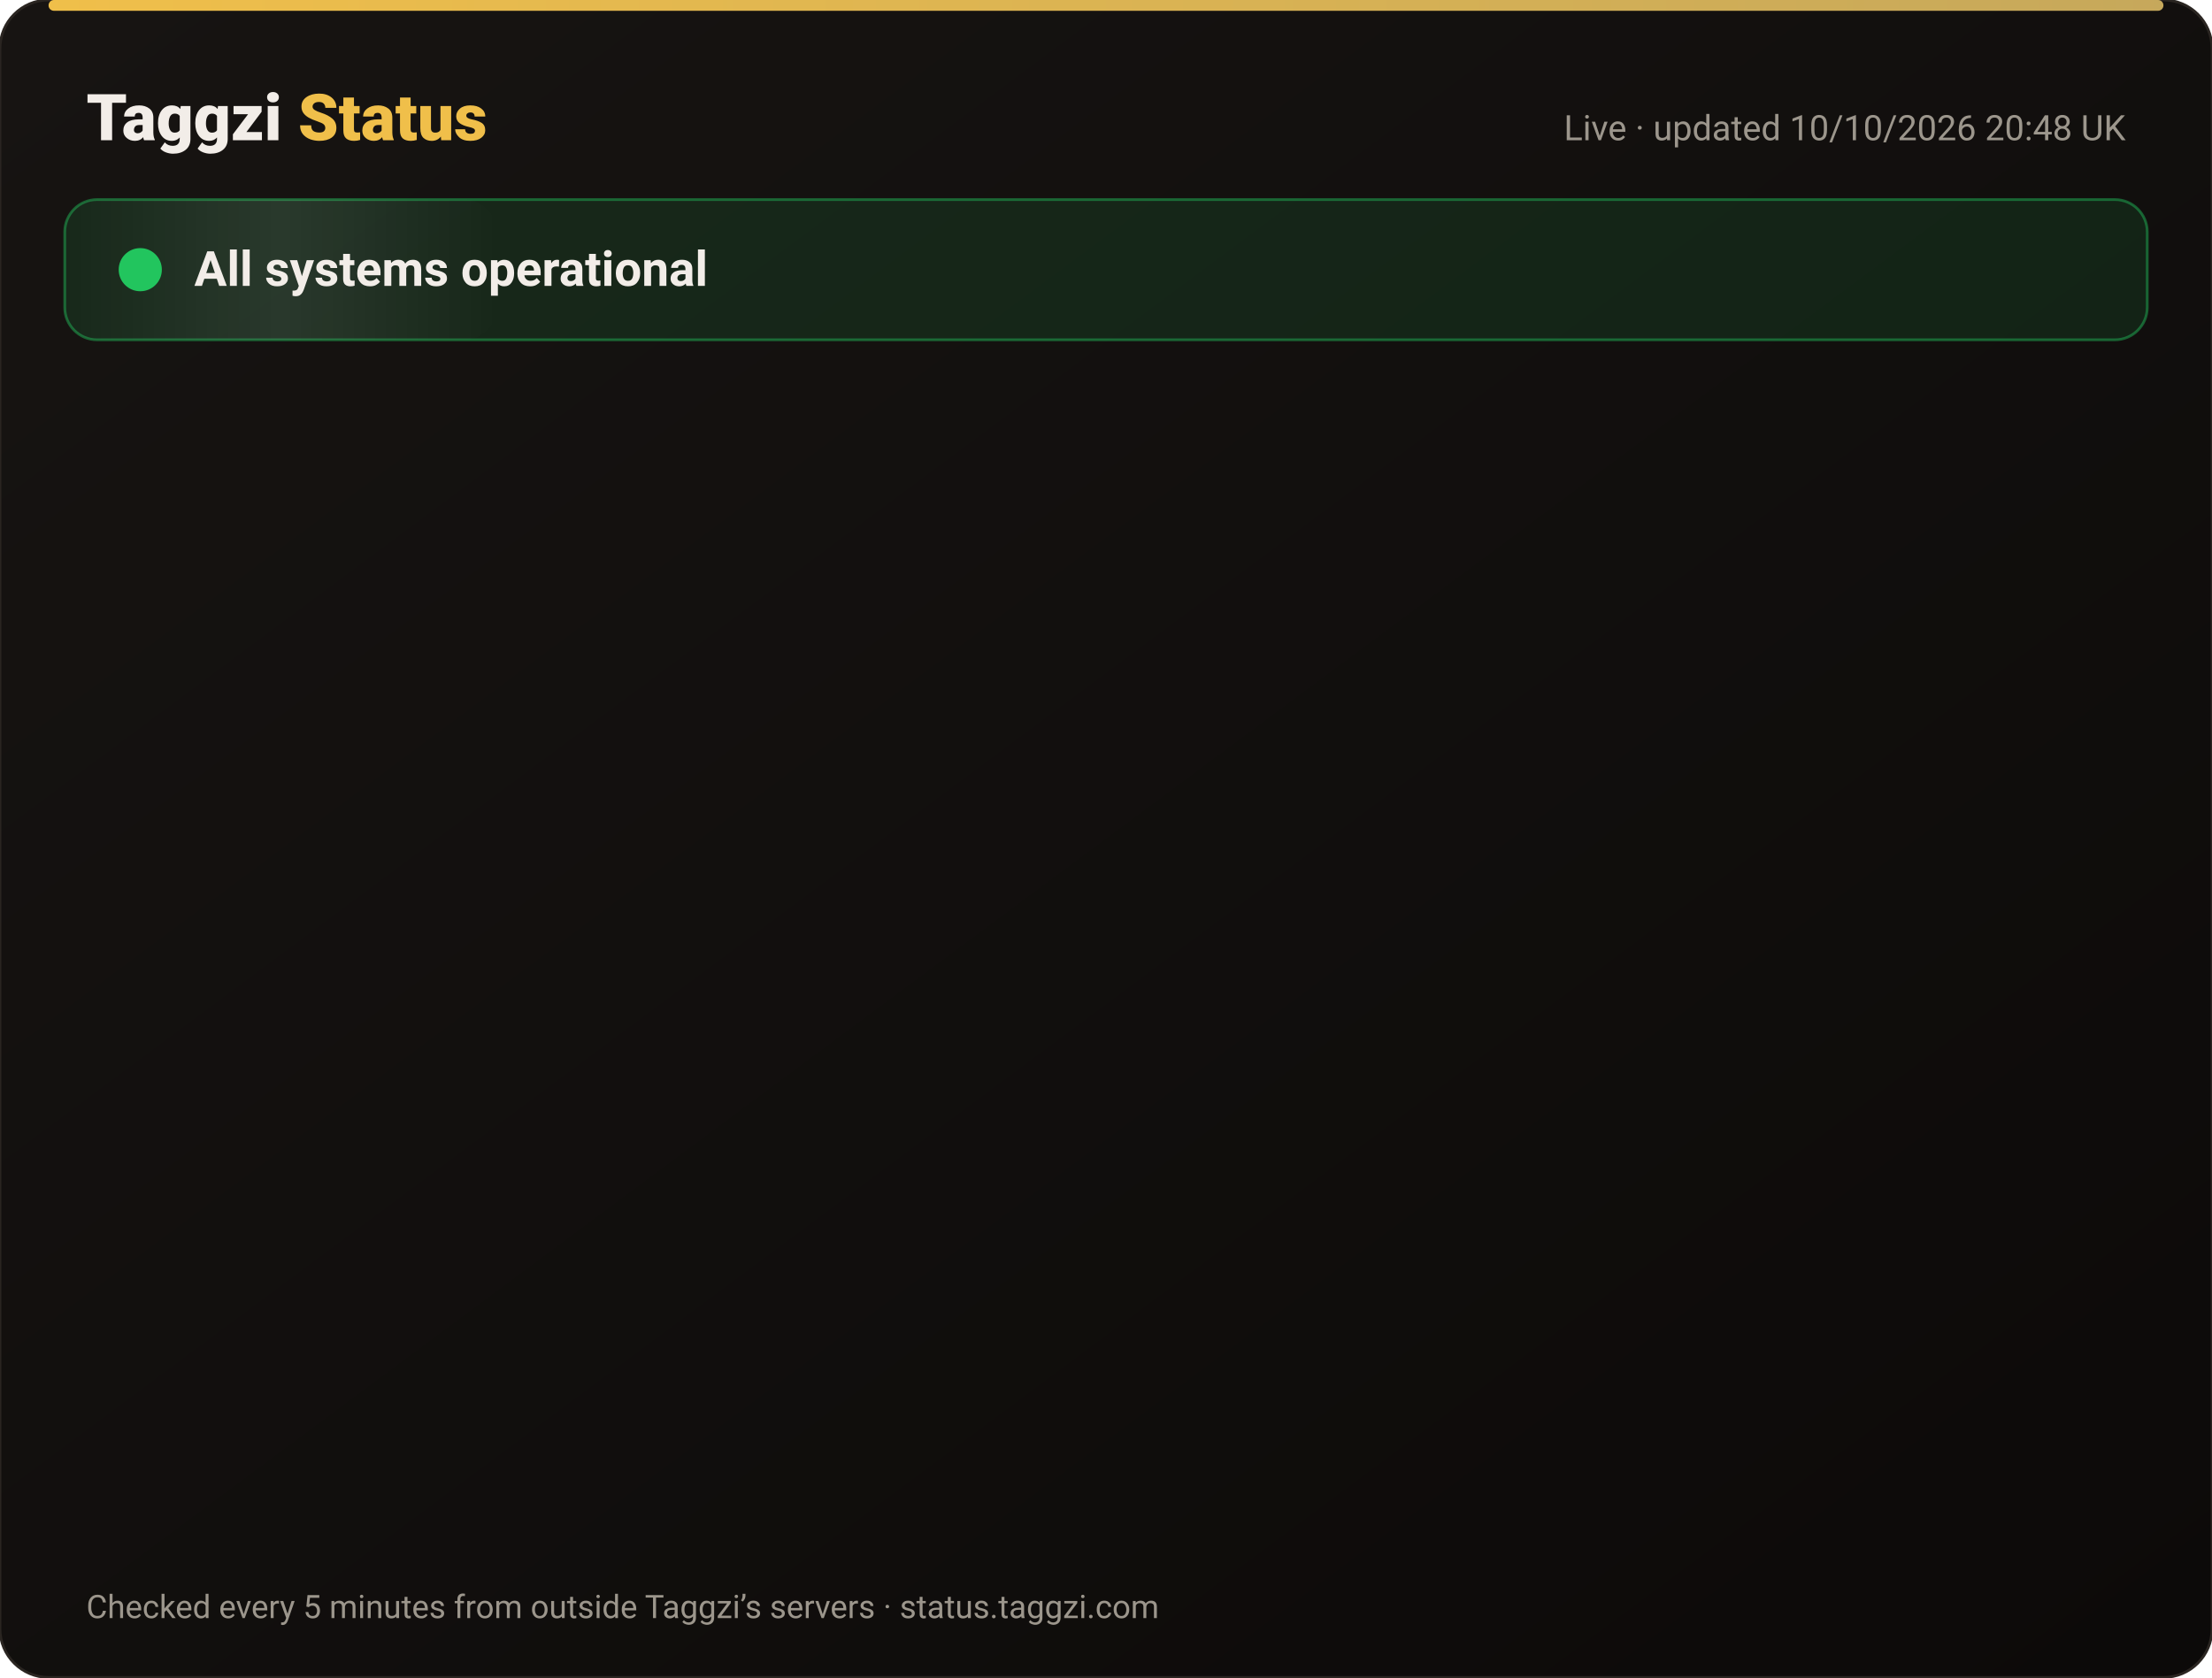
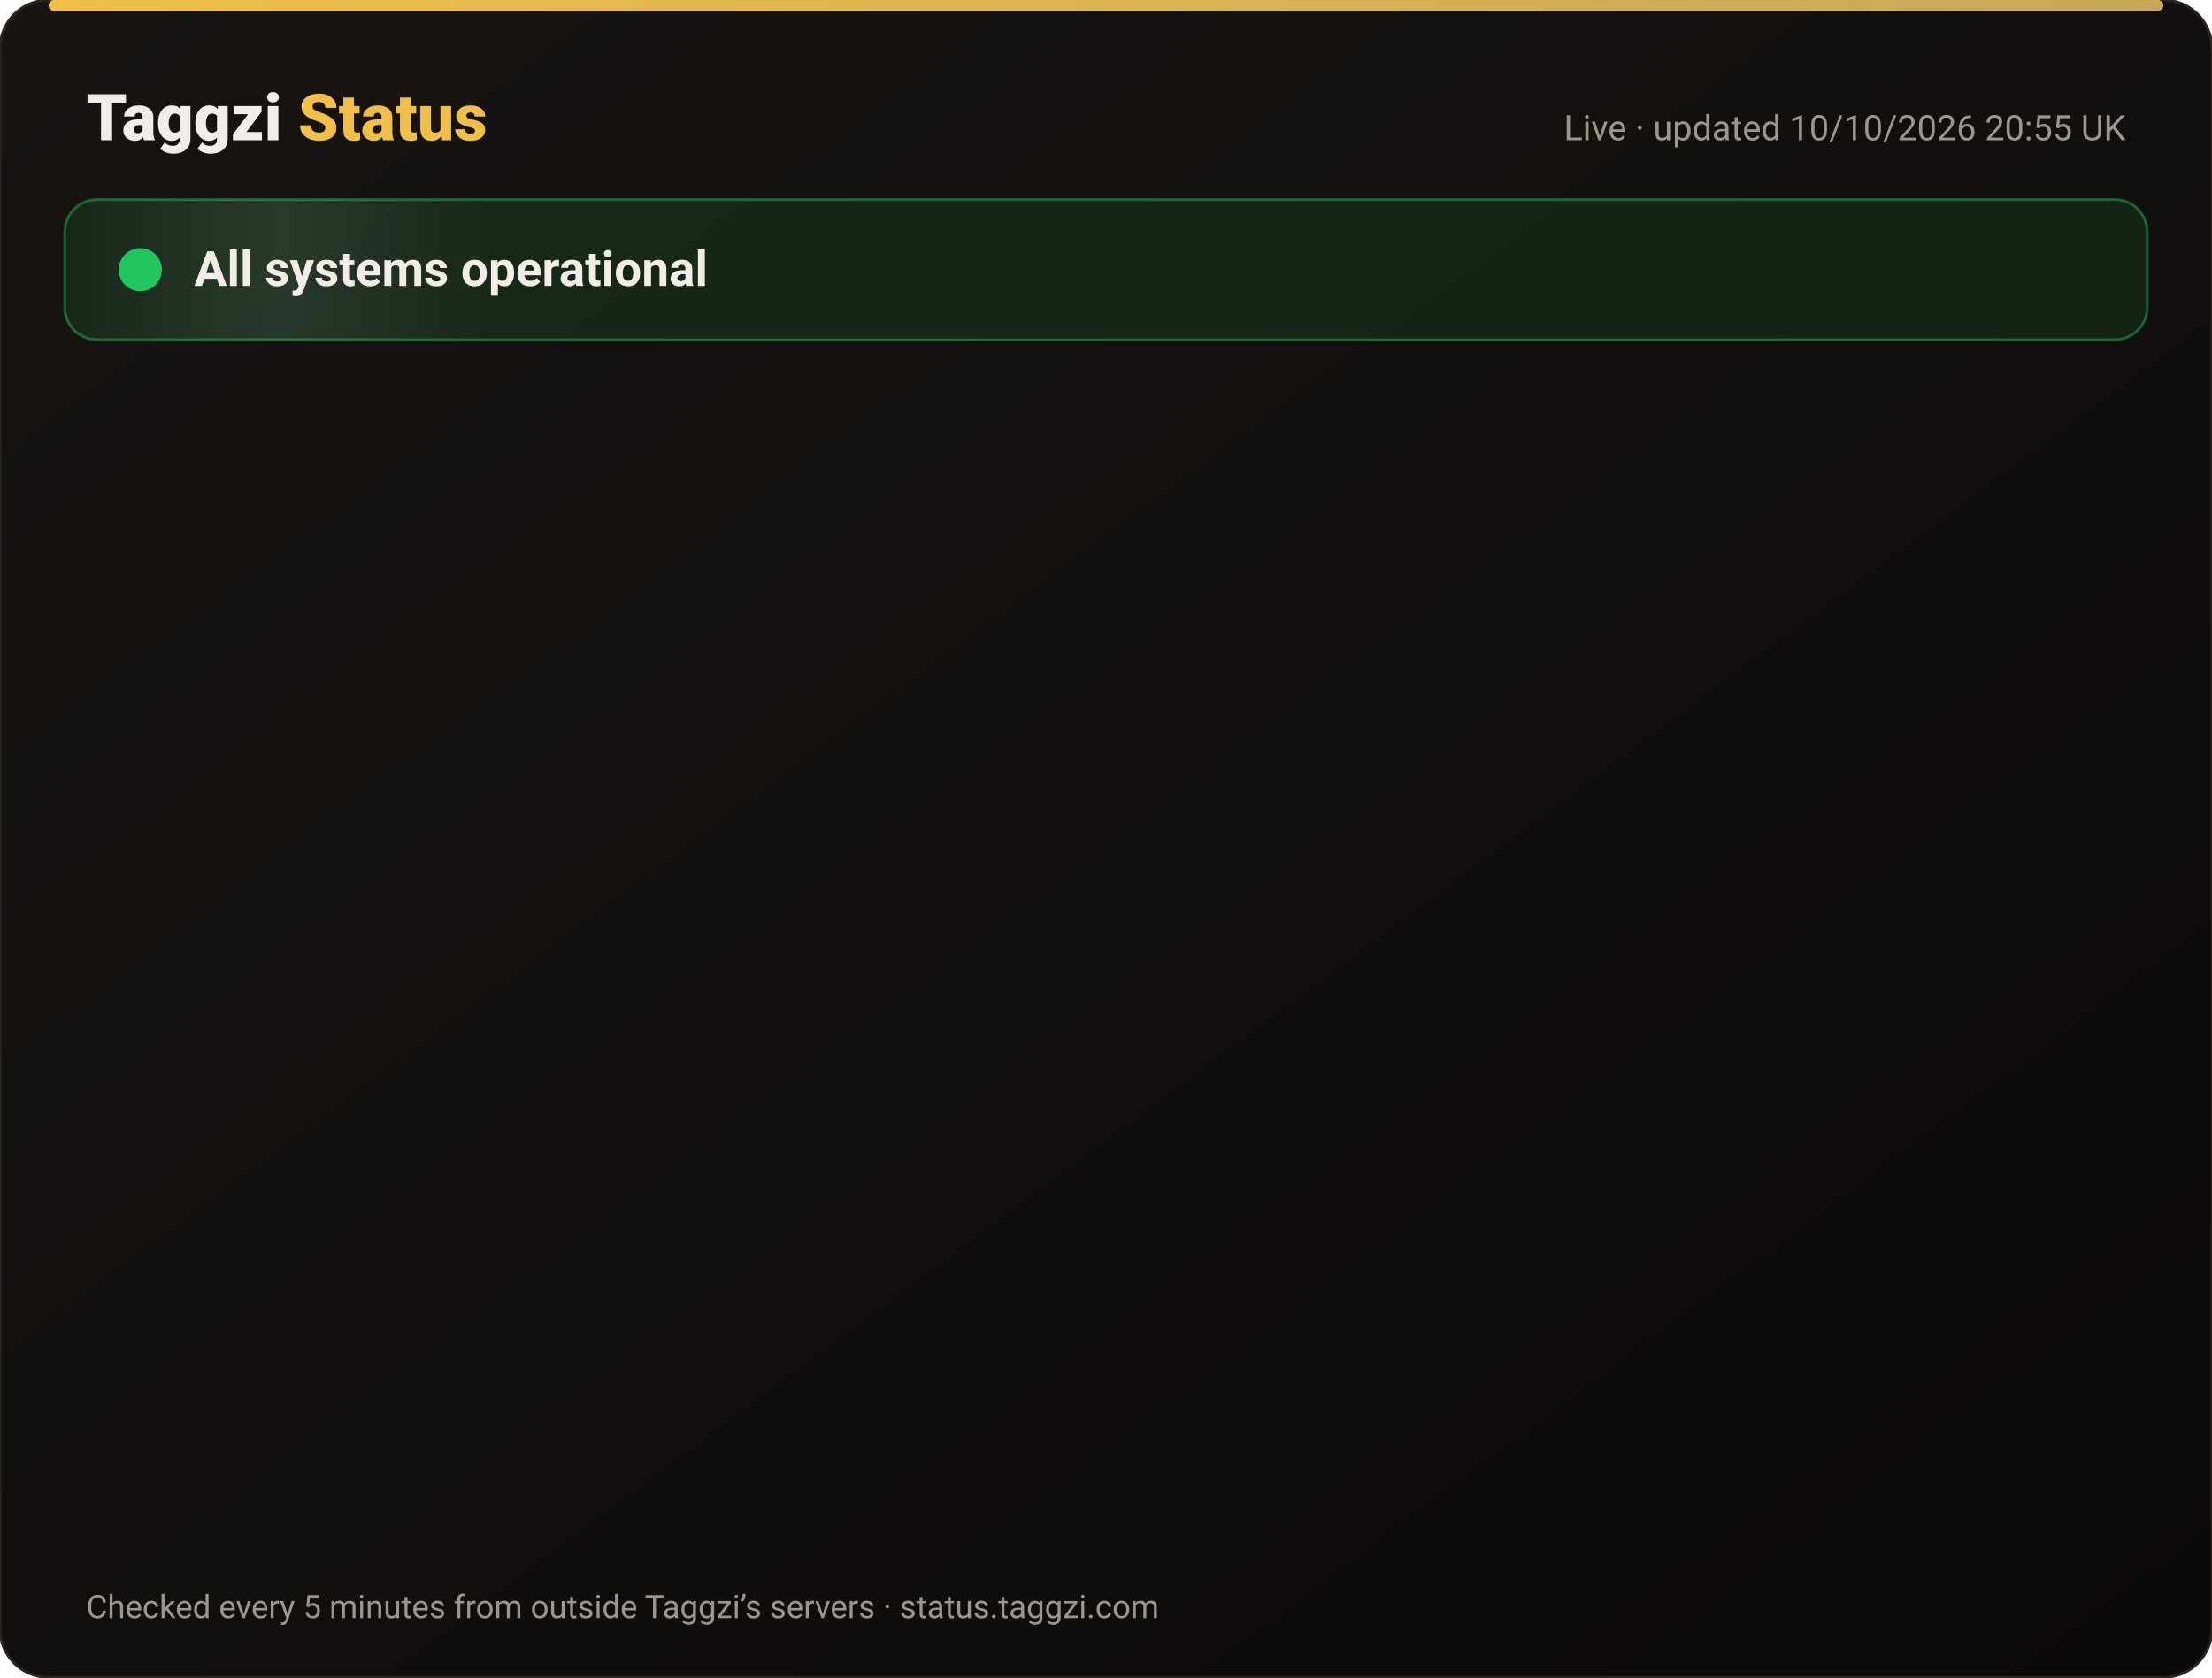
<svg xmlns="http://www.w3.org/2000/svg" width="820" height="622" viewBox="0 0 820 622" font-family="-apple-system,Segoe UI,Roboto,Helvetica,Arial,sans-serif">
  <defs>
    <linearGradient id="bg" x1="0" y1="0" x2="1" y2="1">
      <stop offset="0" stop-color="#171412" />
      <stop offset="1" stop-color="#0C0A09" />
    </linearGradient>
    <linearGradient id="gold" x1="0" x2="1">
      <stop offset="0" stop-color="#F0BF4A" />
      <stop offset="1" stop-color="#c6a85b" />
    </linearGradient>
    <linearGradient id="shine" x1="0" x2="1">
      <stop offset="0" stop-color="#fff" stop-opacity="0" />
      <stop offset=".5" stop-color="#fff" stop-opacity=".08" />
      <stop offset="1" stop-color="#fff" stop-opacity="0" />
    </linearGradient>
  </defs>
  <rect width="820" height="622" rx="18" fill="url(#bg)" stroke="#2a2521" />
  <rect x="18" y="0" width="784" height="4" rx="2" fill="url(#gold)" />
  <text x="32" y="52" font-size="24" font-weight="800" fill="#F2EDE8">Taggzi <tspan fill="#F0BF4A">Status</tspan>
  </text>
-   <text x="788" y="52" font-size="13" fill="#9C968C" text-anchor="end">Live · updated 10/10/2026 20:48 UK</text>
+   <text x="788" y="52" font-size="13" fill="#9C968C" text-anchor="end">Live · updated 10/10/2026 20:55 UK</text>
  <rect x="24" y="74" width="772" height="52" rx="12" fill="#22c55e" fill-opacity=".12" stroke="#22c55e" stroke-opacity=".45" />
  <rect x="24" y="74" width="160" height="52" rx="12" fill="url(#shine)">
    <animate attributeName="x" from="-160" to="820" dur="4s" repeatCount="indefinite" />
  </rect>
  <circle cx="52" cy="100" r="7" fill="#22c55e" />
  <circle cx="52" cy="100" r="7" fill="none" stroke="#22c55e" stroke-width="2">
    <animate attributeName="r" values="7;15;7" dur="2s" repeatCount="indefinite" />
    <animate attributeName="opacity" values=".9;0;.9" dur="2s" repeatCount="indefinite" />
  </circle>
  <text x="72" y="106" font-size="18" font-weight="700" fill="#F2EDE8">All systems operational</text>
  <g opacity="0">
    <animate attributeName="opacity" from="0" to="1" begin="0.00s" dur=".6s" fill="freeze" />
    <line x1="32" y1="188" x2="788" y2="188" stroke="#2a2521" />
    <circle cx="44" cy="166" r="6" fill="#22c55e">
      <animate attributeName="opacity" values="1;.45;1" dur="2.4s" begin="0.00s" repeatCount="indefinite" />
    </circle>
    <text x="62" y="171" font-size="15" font-weight="650" fill="#F2EDE8">Website</text>
    <text x="630" y="171" font-size="13" fill="#9C968C" text-anchor="end">100.00% uptime</text>
    <rect x="648" y="154" width="140" height="24" rx="12" fill="#22c55e" fill-opacity=".14" stroke="#22c55e" stroke-opacity=".5" />
    <text x="718" y="171" font-size="12" font-weight="700" fill="#22c55e" text-anchor="middle">Operational</text>
  </g>
  <g opacity="0">
    <animate attributeName="opacity" from="0" to="1" begin="0.15s" dur=".6s" fill="freeze" />
    <line x1="32" y1="234" x2="788" y2="234" stroke="#2a2521" />
    <circle cx="44" cy="212" r="6" fill="#22c55e">
      <animate attributeName="opacity" values="1;.45;1" dur="2.4s" begin="0.15s" repeatCount="indefinite" />
    </circle>
    <text x="62" y="217" font-size="15" font-weight="650" fill="#F2EDE8">Tag scans</text>
    <text x="630" y="217" font-size="13" fill="#9C968C" text-anchor="end">100.00% uptime</text>
    <rect x="648" y="200" width="140" height="24" rx="12" fill="#22c55e" fill-opacity=".14" stroke="#22c55e" stroke-opacity=".5" />
    <text x="718" y="217" font-size="12" font-weight="700" fill="#22c55e" text-anchor="middle">Operational</text>
  </g>
  <g opacity="0">
    <animate attributeName="opacity" from="0" to="1" begin="0.30s" dur=".6s" fill="freeze" />
    <line x1="32" y1="280" x2="788" y2="280" stroke="#2a2521" />
    <circle cx="44" cy="258" r="6" fill="#22c55e">
      <animate attributeName="opacity" values="1;.45;1" dur="2.4s" begin="0.30s" repeatCount="indefinite" />
    </circle>
    <text x="62" y="263" font-size="15" font-weight="650" fill="#F2EDE8">Manual tag lookup</text>
    <text x="630" y="263" font-size="13" fill="#9C968C" text-anchor="end">100.00% uptime</text>
    <rect x="648" y="246" width="140" height="24" rx="12" fill="#22c55e" fill-opacity=".14" stroke="#22c55e" stroke-opacity=".5" />
    <text x="718" y="263" font-size="12" font-weight="700" fill="#22c55e" text-anchor="middle">Operational</text>
  </g>
  <g opacity="0">
    <animate attributeName="opacity" from="0" to="1" begin="0.45s" dur=".6s" fill="freeze" />
    <line x1="32" y1="326" x2="788" y2="326" stroke="#2a2521" />
    <circle cx="44" cy="304" r="6" fill="#22c55e">
      <animate attributeName="opacity" values="1;.45;1" dur="2.4s" begin="0.45s" repeatCount="indefinite" />
    </circle>
    <text x="62" y="309" font-size="15" font-weight="650" fill="#F2EDE8">App &amp; login</text>
    <text x="630" y="309" font-size="13" fill="#9C968C" text-anchor="end">100.00% uptime</text>
    <rect x="648" y="292" width="140" height="24" rx="12" fill="#22c55e" fill-opacity=".14" stroke="#22c55e" stroke-opacity=".5" />
    <text x="718" y="309" font-size="12" font-weight="700" fill="#22c55e" text-anchor="middle">Operational</text>
  </g>
  <g opacity="0">
    <animate attributeName="opacity" from="0" to="1" begin="0.60s" dur=".6s" fill="freeze" />
    <line x1="32" y1="372" x2="788" y2="372" stroke="#2a2521" />
    <circle cx="44" cy="350" r="6" fill="#22c55e">
      <animate attributeName="opacity" values="1;.45;1" dur="2.4s" begin="0.60s" repeatCount="indefinite" />
    </circle>
    <text x="62" y="355" font-size="15" font-weight="650" fill="#F2EDE8">Community alerts</text>
    <text x="630" y="355" font-size="13" fill="#9C968C" text-anchor="end">100.00% uptime</text>
    <rect x="648" y="338" width="140" height="24" rx="12" fill="#22c55e" fill-opacity=".14" stroke="#22c55e" stroke-opacity=".5" />
    <text x="718" y="355" font-size="12" font-weight="700" fill="#22c55e" text-anchor="middle">Operational</text>
  </g>
  <g opacity="0">
    <animate attributeName="opacity" from="0" to="1" begin="0.75s" dur=".6s" fill="freeze" />
    <line x1="32" y1="418" x2="788" y2="418" stroke="#2a2521" />
    <circle cx="44" cy="396" r="6" fill="#22c55e">
      <animate attributeName="opacity" values="1;.45;1" dur="2.4s" begin="0.75s" repeatCount="indefinite" />
    </circle>
    <text x="62" y="401" font-size="15" font-weight="650" fill="#F2EDE8">Private calling</text>
    <text x="630" y="401" font-size="13" fill="#9C968C" text-anchor="end">100.00% uptime</text>
    <rect x="648" y="384" width="140" height="24" rx="12" fill="#22c55e" fill-opacity=".14" stroke="#22c55e" stroke-opacity=".5" />
    <text x="718" y="401" font-size="12" font-weight="700" fill="#22c55e" text-anchor="middle">Operational</text>
  </g>
  <g opacity="0">
    <animate attributeName="opacity" from="0" to="1" begin="0.90s" dur=".6s" fill="freeze" />
    <line x1="32" y1="464" x2="788" y2="464" stroke="#2a2521" />
    <circle cx="44" cy="442" r="6" fill="#22c55e">
      <animate attributeName="opacity" values="1;.45;1" dur="2.4s" begin="0.90s" repeatCount="indefinite" />
    </circle>
    <text x="62" y="447" font-size="15" font-weight="650" fill="#F2EDE8">Payments</text>
    <text x="630" y="447" font-size="13" fill="#9C968C" text-anchor="end">100.00% uptime</text>
    <rect x="648" y="430" width="140" height="24" rx="12" fill="#22c55e" fill-opacity=".14" stroke="#22c55e" stroke-opacity=".5" />
    <text x="718" y="447" font-size="12" font-weight="700" fill="#22c55e" text-anchor="middle">Operational</text>
  </g>
  <g opacity="0">
    <animate attributeName="opacity" from="0" to="1" begin="1.05s" dur=".6s" fill="freeze" />
    <line x1="32" y1="510" x2="788" y2="510" stroke="#2a2521" />
    <circle cx="44" cy="488" r="6" fill="#22c55e">
      <animate attributeName="opacity" values="1;.45;1" dur="2.4s" begin="1.05s" repeatCount="indefinite" />
    </circle>
    <text x="62" y="493" font-size="15" font-weight="650" fill="#F2EDE8">Email &amp; support</text>
    <text x="630" y="493" font-size="13" fill="#9C968C" text-anchor="end">100.00% uptime</text>
    <rect x="648" y="476" width="140" height="24" rx="12" fill="#22c55e" fill-opacity=".14" stroke="#22c55e" stroke-opacity=".5" />
    <text x="718" y="493" font-size="12" font-weight="700" fill="#22c55e" text-anchor="middle">Operational</text>
  </g>
  <g opacity="0">
    <animate attributeName="opacity" from="0" to="1" begin="1.20s" dur=".6s" fill="freeze" />
    <line x1="32" y1="556" x2="788" y2="556" stroke="#2a2521" />
    <circle cx="44" cy="534" r="6" fill="#22c55e">
      <animate attributeName="opacity" values="1;.45;1" dur="2.4s" begin="1.20s" repeatCount="indefinite" />
    </circle>
    <text x="62" y="539" font-size="15" font-weight="650" fill="#F2EDE8">Secure connection (SSL)</text>
    <text x="630" y="539" font-size="13" fill="#9C968C" text-anchor="end">100.00% uptime</text>
    <rect x="648" y="522" width="140" height="24" rx="12" fill="#22c55e" fill-opacity=".14" stroke="#22c55e" stroke-opacity=".5" />
    <text x="718" y="539" font-size="12" font-weight="700" fill="#22c55e" text-anchor="middle">Operational</text>
  </g>
  <text x="32" y="600" font-size="12" fill="#9C968C">Checked every 5 minutes from outside Taggzi’s servers · status.taggzi.com</text>
</svg>
